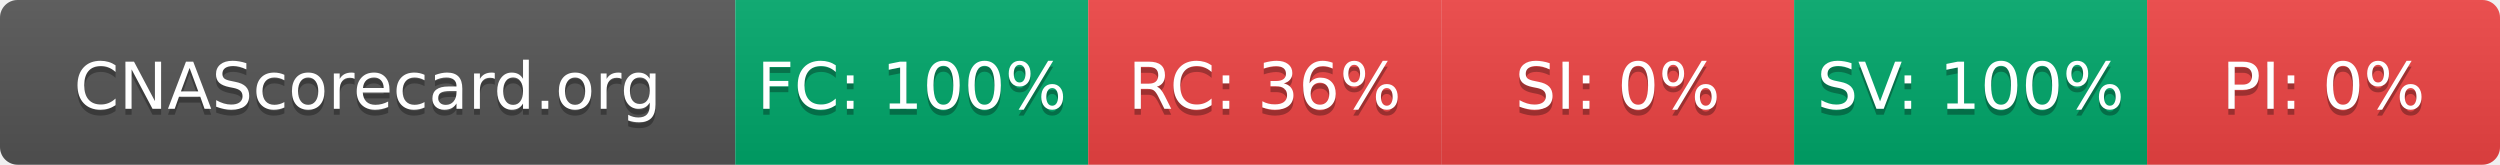
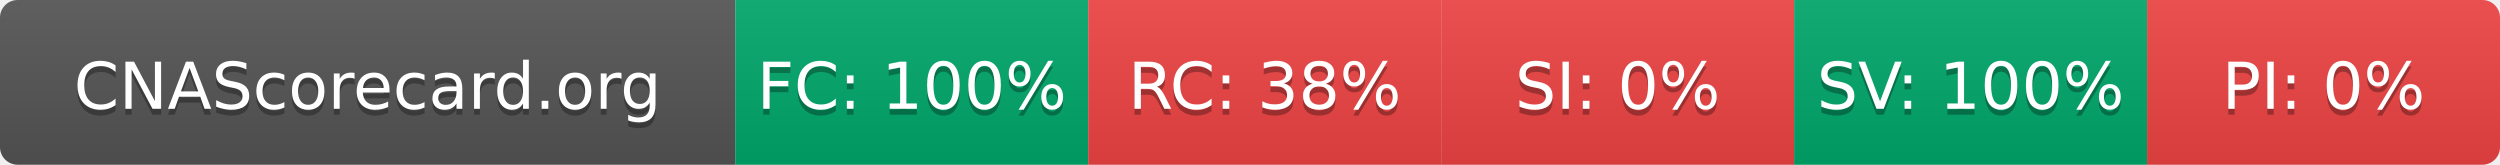
- <svg xmlns="http://www.w3.org/2000/svg" width="425" height="28" role="img" aria-label="CNAScorecard.org: FC:100% RC:36% SI:0% SV:100% PI:0%">
+ <svg xmlns="http://www.w3.org/2000/svg" width="425" height="28" role="img" aria-label="CNAScorecard.org: FC:100% RC:38% SI:0% SV:100% PI:0%">
  <linearGradient id="s" x2="0" y2="100%">
    <stop offset="0" stop-color="#bbb" stop-opacity=".1" />
    <stop offset="1" stop-opacity=".1" />
  </linearGradient>
  <clipPath id="r">
    <rect width="425" height="28" rx="3" fill="#fff" />
  </clipPath>
  <g clip-path="url(#r)">
    <rect width="125" height="28" fill="#555" />
    <rect x="125" width="60" height="28" fill="#00A86B" />
    <rect x="185" width="60" height="28" fill="#EF4444" />
    <rect x="245" width="60" height="28" fill="#EF4444" />
    <rect x="305" width="60" height="28" fill="#00A86B" />
    <rect x="365" width="60" height="28" fill="#EF4444" />
    <rect width="425" height="28" fill="url(#s)" />
  </g>
  <g fill="#fff" text-anchor="middle" font-family="Verdana,Geneva,DejaVu Sans,sans-serif" text-rendering="geometricPrecision" font-size="110">
    <text aria-hidden="true" x="625" y="195" fill="#010101" fill-opacity=".3" transform="scale(.1)" textLength="1050">CNAScorecard.org</text>
    <text x="625" y="185" transform="scale(.1)" fill="#fff" textLength="1050">CNAScorecard.org</text>
    <text aria-hidden="true" x="1550" y="195" fill="#010101" fill-opacity=".3" transform="scale(.1)" textLength="440">FC: 100%</text>
    <text x="1550" y="185" transform="scale(.1)" fill="#fff" textLength="440">FC: 100%</text>
-     <text aria-hidden="true" x="2150" y="195" fill="#010101" fill-opacity=".3" transform="scale(.1)" textLength="385">RC: 36%</text>
-     <text x="2150" y="185" transform="scale(.1)" fill="#fff" textLength="385">RC: 36%</text>
+     <text aria-hidden="true" x="2150" y="195" fill="#010101" fill-opacity=".3" transform="scale(.1)" textLength="385">RC: 38%</text>
+     <text x="2150" y="185" transform="scale(.1)" fill="#fff" textLength="385">RC: 38%</text>
    <text aria-hidden="true" x="2750" y="195" fill="#010101" fill-opacity=".3" transform="scale(.1)" textLength="330">SI: 0%</text>
    <text x="2750" y="185" transform="scale(.1)" fill="#fff" textLength="330">SI: 0%</text>
    <text aria-hidden="true" x="3350" y="195" fill="#010101" fill-opacity=".3" transform="scale(.1)" textLength="440">SV: 100%</text>
    <text x="3350" y="185" transform="scale(.1)" fill="#fff" textLength="440">SV: 100%</text>
    <text aria-hidden="true" x="3950" y="195" fill="#010101" fill-opacity=".3" transform="scale(.1)" textLength="330">PI: 0%</text>
    <text x="3950" y="185" transform="scale(.1)" fill="#fff" textLength="330">PI: 0%</text>
  </g>
</svg>
